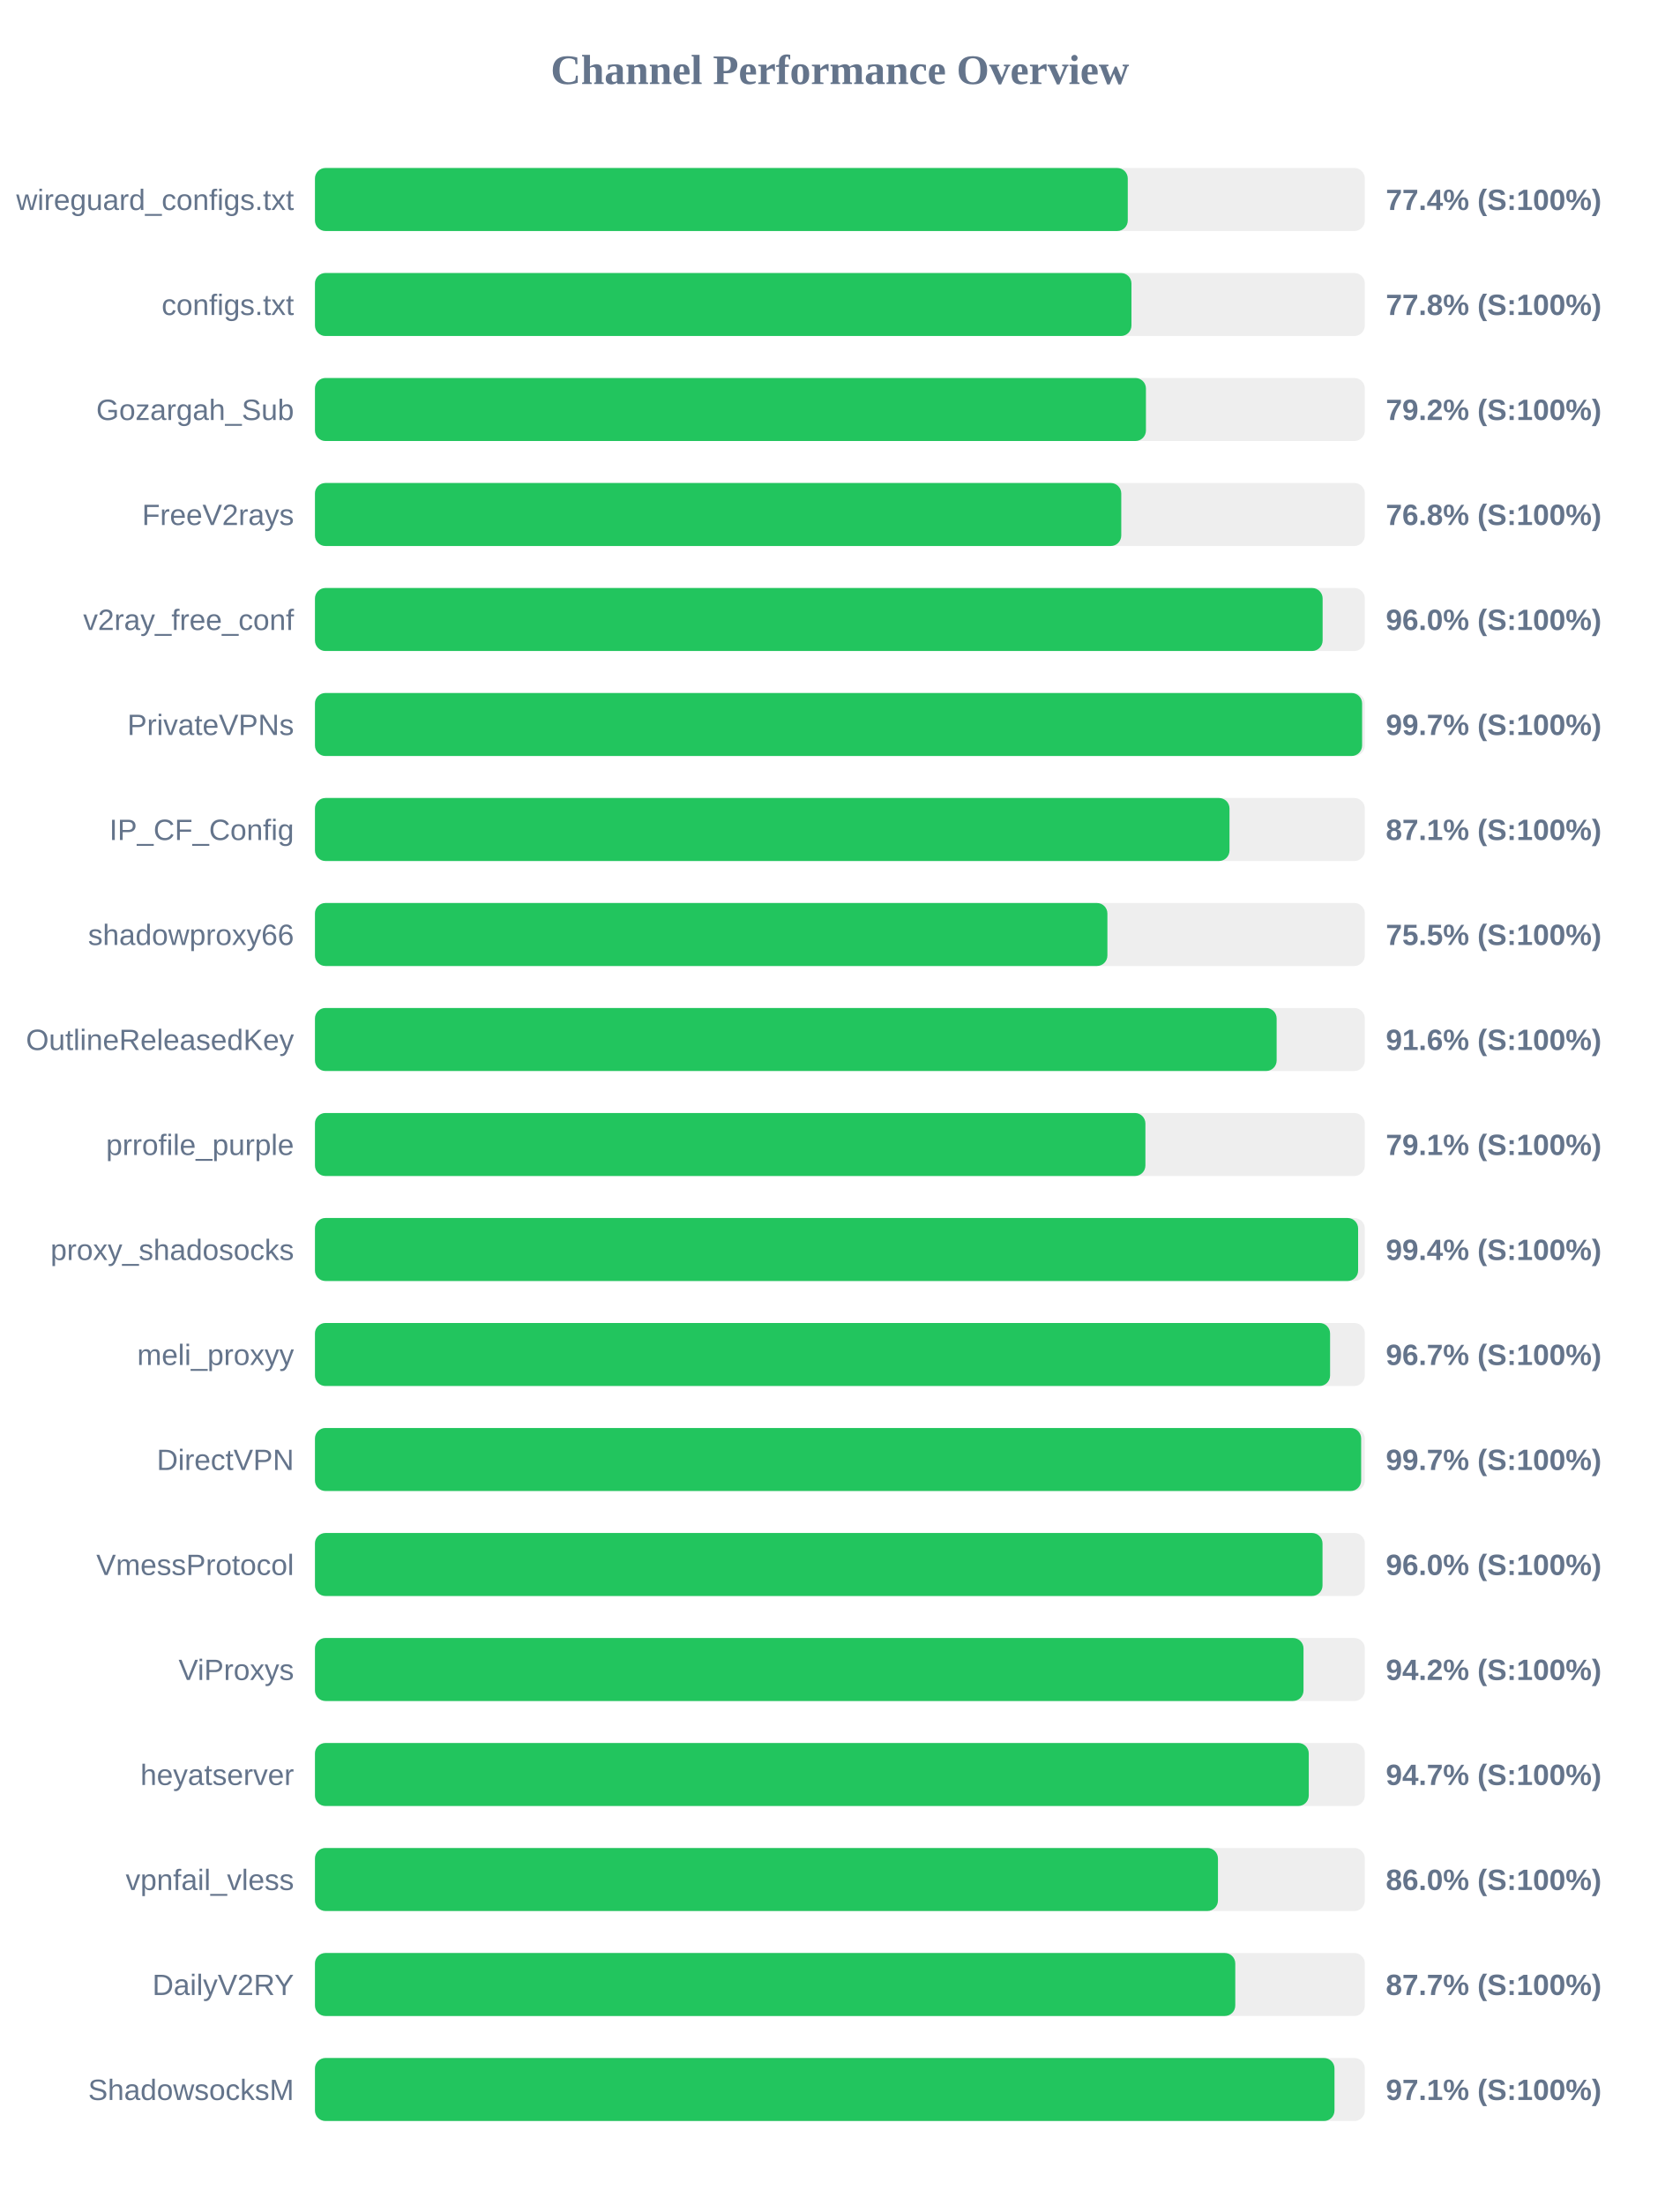
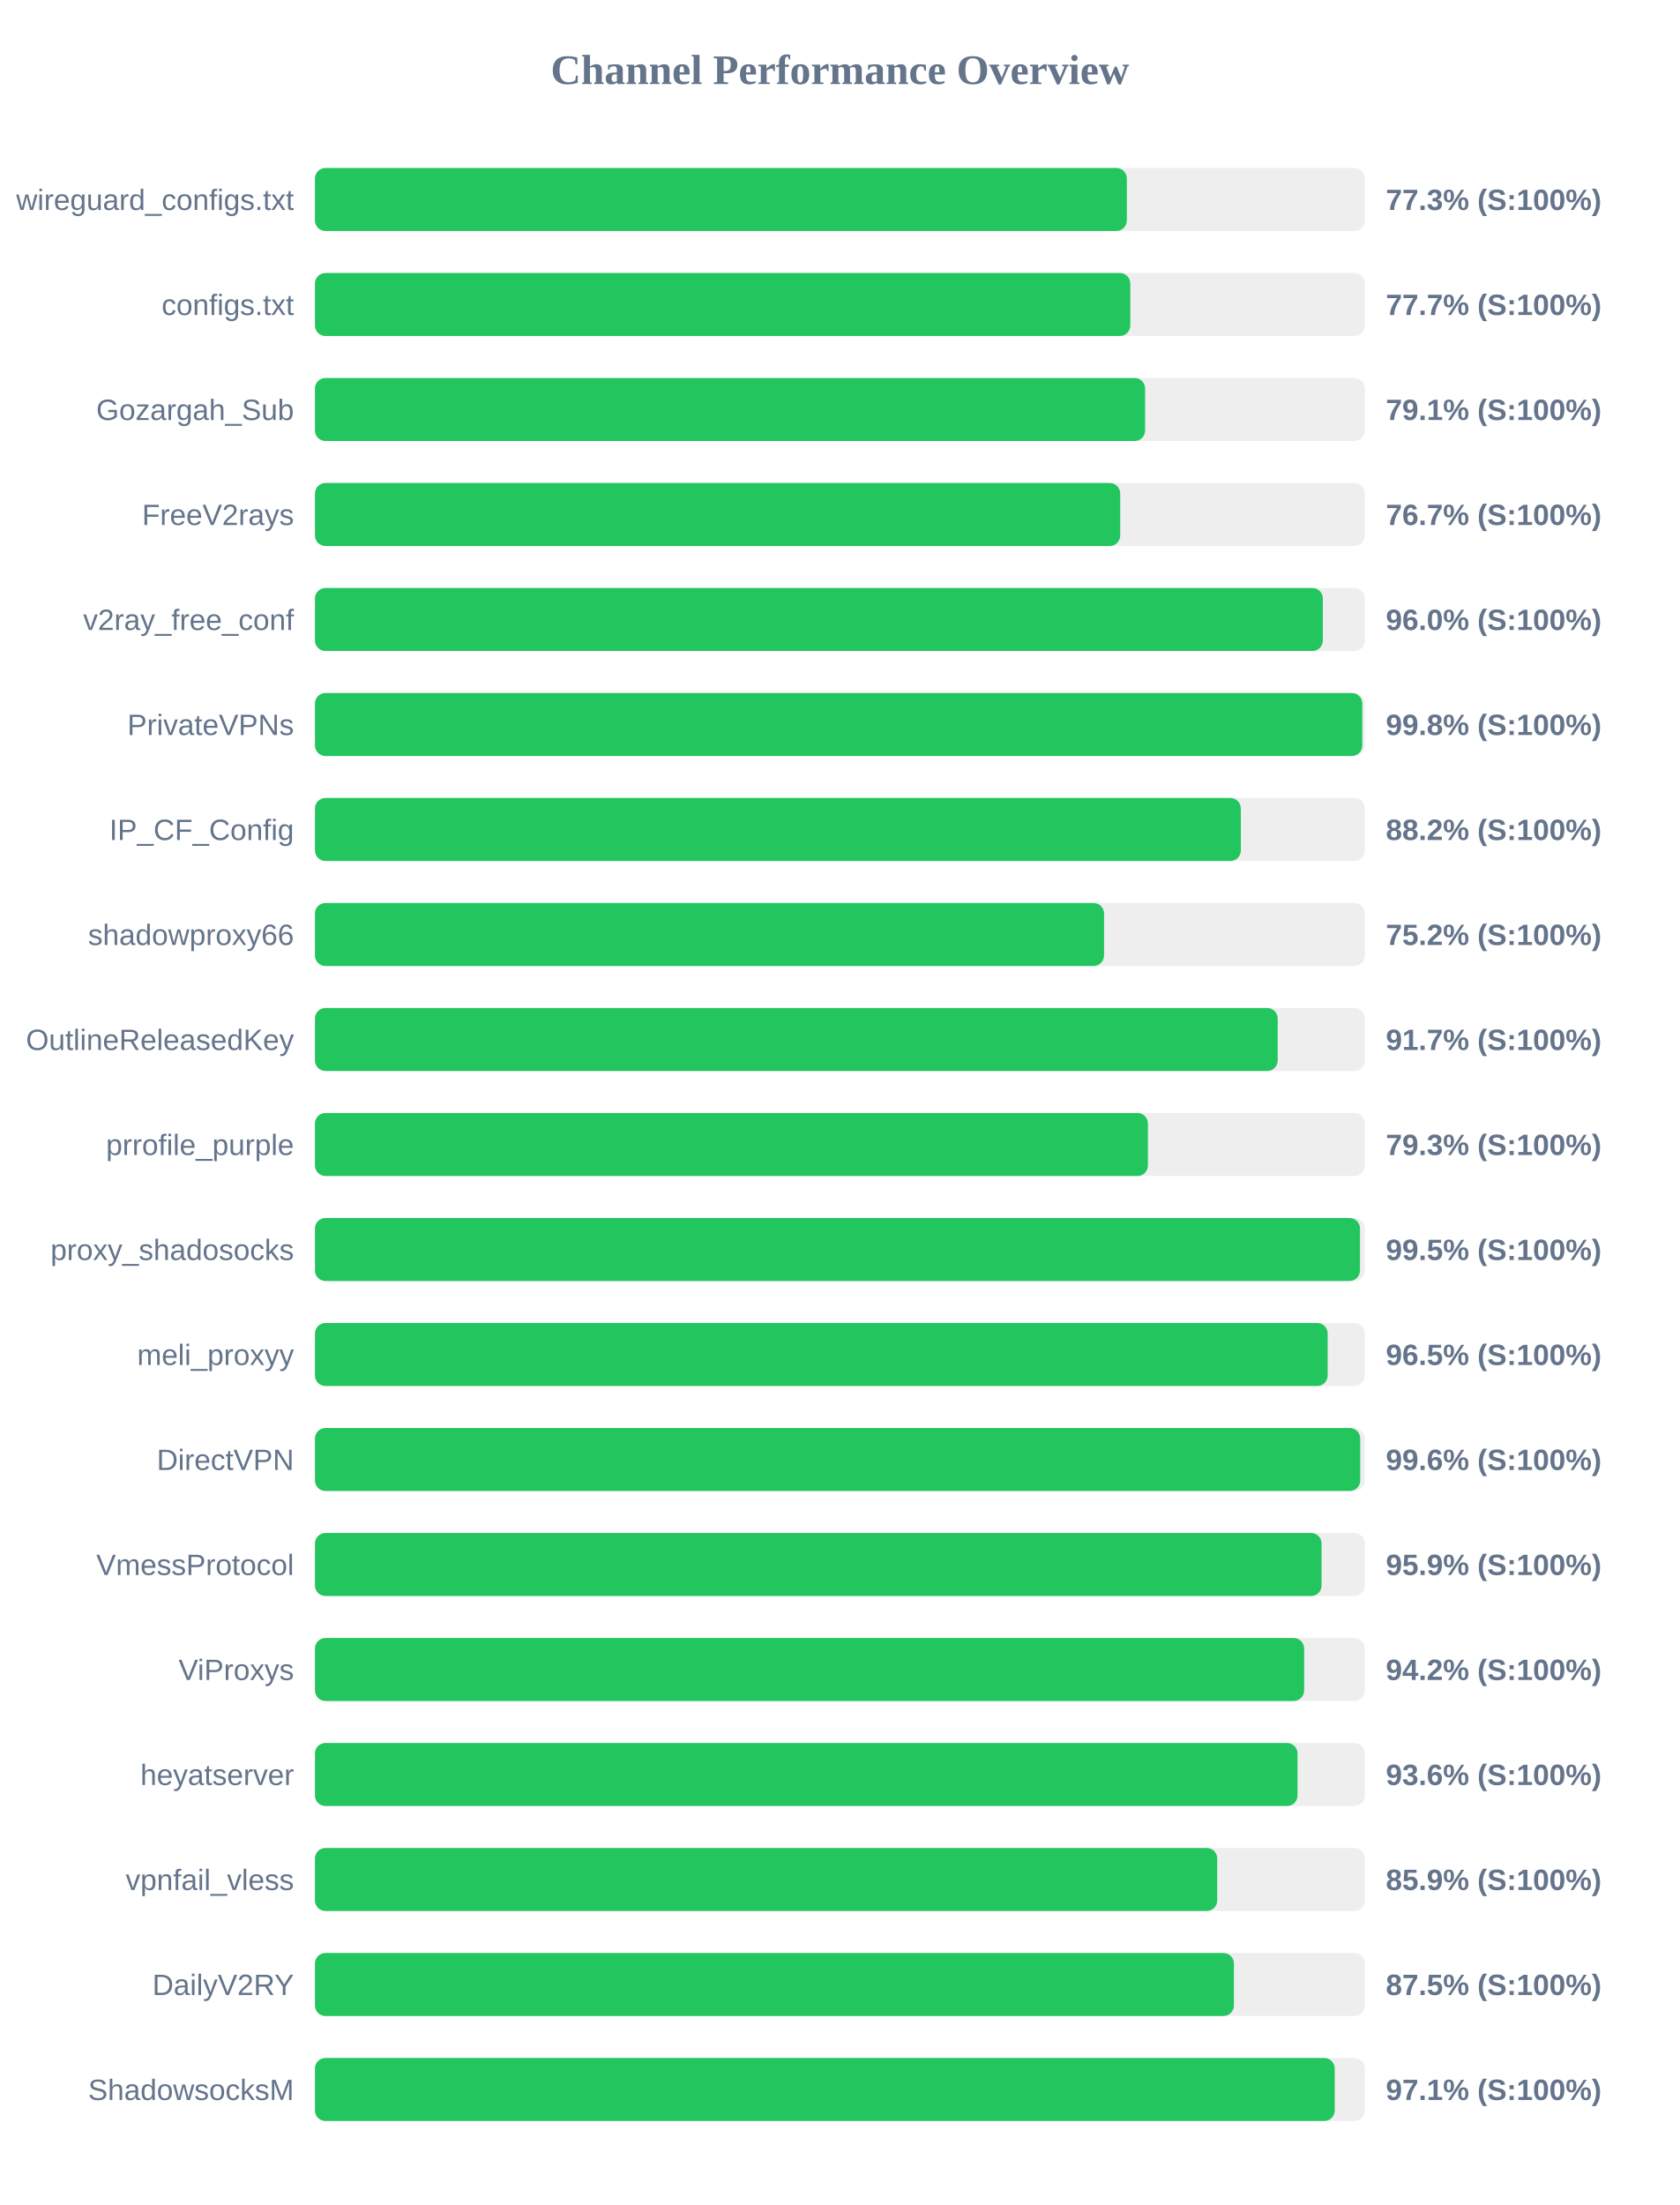
<svg xmlns="http://www.w3.org/2000/svg" width="800" height="1050" version="1.1">
  <style>
        .row { font: 14px Arial; fill: #64748b; }
        .score { font: bold 14px Arial; fill: #64748b; }
    </style>
  <text x="400" y="40" text-anchor="middle" font-size="20px" font-weight="bold" fill="#64748b">Channel Performance Overview</text>
  <rect x="150" y="80" width="500" height="30" fill="#eee" rx="5" />
-   <rect x="150" y="80" width="387.1" height="30" fill="#22c55e" rx="5" />
+   <rect x="150" y="80" width="386.65" height="30" fill="#22c55e" rx="5" />
  <text x="140" y="100" text-anchor="end" class="row">wireguard_configs.txt</text>
-   <text x="660" y="100" text-anchor="start" class="score">77.4% (S:100%)</text>
+   <text x="660" y="100" text-anchor="start" class="score">77.3% (S:100%)</text>
  <rect x="150" y="130" width="500" height="30" fill="#eee" rx="5" />
-   <rect x="150" y="130" width="388.85" height="30" fill="#22c55e" rx="5" />
+   <rect x="150" y="130" width="388.3" height="30" fill="#22c55e" rx="5" />
  <text x="140" y="150" text-anchor="end" class="row">configs.txt</text>
-   <text x="660" y="150" text-anchor="start" class="score">77.8% (S:100%)</text>
+   <text x="660" y="150" text-anchor="start" class="score">77.7% (S:100%)</text>
  <rect x="150" y="180" width="500" height="30" fill="#eee" rx="5" />
-   <rect x="150" y="180" width="395.75" height="30" fill="#22c55e" rx="5" />
+   <rect x="150" y="180" width="395.35" height="30" fill="#22c55e" rx="5" />
  <text x="140" y="200" text-anchor="end" class="row">Gozargah_Sub</text>
-   <text x="660" y="200" text-anchor="start" class="score">79.2% (S:100%)</text>
+   <text x="660" y="200" text-anchor="start" class="score">79.1% (S:100%)</text>
  <rect x="150" y="230" width="500" height="30" fill="#eee" rx="5" />
-   <rect x="150" y="230" width="384.0" height="30" fill="#22c55e" rx="5" />
+   <rect x="150" y="230" width="383.5" height="30" fill="#22c55e" rx="5" />
  <text x="140" y="250" text-anchor="end" class="row">FreeV2rays</text>
-   <text x="660" y="250" text-anchor="start" class="score">76.8% (S:100%)</text>
+   <text x="660" y="250" text-anchor="start" class="score">76.7% (S:100%)</text>
  <rect x="150" y="280" width="500" height="30" fill="#eee" rx="5" />
-   <rect x="150" y="280" width="479.9" height="30" fill="#22c55e" rx="5" />
+   <rect x="150" y="280" width="480.0" height="30" fill="#22c55e" rx="5" />
  <text x="140" y="300" text-anchor="end" class="row">v2ray_free_conf</text>
  <text x="660" y="300" text-anchor="start" class="score">96.0% (S:100%)</text>
  <rect x="150" y="330" width="500" height="30" fill="#eee" rx="5" />
-   <rect x="150" y="330" width="498.7" height="30" fill="#22c55e" rx="5" />
+   <rect x="150" y="330" width="498.8" height="30" fill="#22c55e" rx="5" />
  <text x="140" y="350" text-anchor="end" class="row">PrivateVPNs</text>
-   <text x="660" y="350" text-anchor="start" class="score">99.7% (S:100%)</text>
+   <text x="660" y="350" text-anchor="start" class="score">99.8% (S:100%)</text>
  <rect x="150" y="380" width="500" height="30" fill="#eee" rx="5" />
-   <rect x="150" y="380" width="435.55" height="30" fill="#22c55e" rx="5" />
+   <rect x="150" y="380" width="440.95" height="30" fill="#22c55e" rx="5" />
  <text x="140" y="400" text-anchor="end" class="row">IP_CF_Config</text>
-   <text x="660" y="400" text-anchor="start" class="score">87.1% (S:100%)</text>
+   <text x="660" y="400" text-anchor="start" class="score">88.2% (S:100%)</text>
  <rect x="150" y="430" width="500" height="30" fill="#eee" rx="5" />
-   <rect x="150" y="430" width="377.4" height="30" fill="#22c55e" rx="5" />
+   <rect x="150" y="430" width="375.8" height="30" fill="#22c55e" rx="5" />
  <text x="140" y="450" text-anchor="end" class="row">shadowproxy66</text>
-   <text x="660" y="450" text-anchor="start" class="score">75.5% (S:100%)</text>
+   <text x="660" y="450" text-anchor="start" class="score">75.2% (S:100%)</text>
  <rect x="150" y="480" width="500" height="30" fill="#eee" rx="5" />
-   <rect x="150" y="480" width="458.0" height="30" fill="#22c55e" rx="5" />
+   <rect x="150" y="480" width="458.5" height="30" fill="#22c55e" rx="5" />
  <text x="140" y="500" text-anchor="end" class="row">OutlineReleasedKey</text>
-   <text x="660" y="500" text-anchor="start" class="score">91.6% (S:100%)</text>
+   <text x="660" y="500" text-anchor="start" class="score">91.7% (S:100%)</text>
  <rect x="150" y="530" width="500" height="30" fill="#eee" rx="5" />
-   <rect x="150" y="530" width="395.5" height="30" fill="#22c55e" rx="5" />
+   <rect x="150" y="530" width="396.7" height="30" fill="#22c55e" rx="5" />
  <text x="140" y="550" text-anchor="end" class="row">prrofile_purple</text>
-   <text x="660" y="550" text-anchor="start" class="score">79.1% (S:100%)</text>
+   <text x="660" y="550" text-anchor="start" class="score">79.3% (S:100%)</text>
  <rect x="150" y="580" width="500" height="30" fill="#eee" rx="5" />
-   <rect x="150" y="580" width="496.8" height="30" fill="#22c55e" rx="5" />
+   <rect x="150" y="580" width="497.7" height="30" fill="#22c55e" rx="5" />
  <text x="140" y="600" text-anchor="end" class="row">proxy_shadosocks</text>
-   <text x="660" y="600" text-anchor="start" class="score">99.4% (S:100%)</text>
+   <text x="660" y="600" text-anchor="start" class="score">99.5% (S:100%)</text>
  <rect x="150" y="630" width="500" height="30" fill="#eee" rx="5" />
-   <rect x="150" y="630" width="483.45" height="30" fill="#22c55e" rx="5" />
+   <rect x="150" y="630" width="482.3" height="30" fill="#22c55e" rx="5" />
  <text x="140" y="650" text-anchor="end" class="row">meli_proxyy</text>
-   <text x="660" y="650" text-anchor="start" class="score">96.7% (S:100%)</text>
+   <text x="660" y="650" text-anchor="start" class="score">96.5% (S:100%)</text>
  <rect x="150" y="680" width="500" height="30" fill="#eee" rx="5" />
-   <rect x="150" y="680" width="498.25" height="30" fill="#22c55e" rx="5" />
+   <rect x="150" y="680" width="497.8" height="30" fill="#22c55e" rx="5" />
  <text x="140" y="700" text-anchor="end" class="row">DirectVPN</text>
-   <text x="660" y="700" text-anchor="start" class="score">99.7% (S:100%)</text>
+   <text x="660" y="700" text-anchor="start" class="score">99.6% (S:100%)</text>
  <rect x="150" y="730" width="500" height="30" fill="#eee" rx="5" />
-   <rect x="150" y="730" width="479.85" height="30" fill="#22c55e" rx="5" />
+   <rect x="150" y="730" width="479.4" height="30" fill="#22c55e" rx="5" />
  <text x="140" y="750" text-anchor="end" class="row">VmessProtocol</text>
-   <text x="660" y="750" text-anchor="start" class="score">96.0% (S:100%)</text>
+   <text x="660" y="750" text-anchor="start" class="score">95.9% (S:100%)</text>
  <rect x="150" y="780" width="500" height="30" fill="#eee" rx="5" />
-   <rect x="150" y="780" width="470.8" height="30" fill="#22c55e" rx="5" />
+   <rect x="150" y="780" width="471.1" height="30" fill="#22c55e" rx="5" />
  <text x="140" y="800" text-anchor="end" class="row">ViProxys</text>
  <text x="660" y="800" text-anchor="start" class="score">94.2% (S:100%)</text>
  <rect x="150" y="830" width="500" height="30" fill="#eee" rx="5" />
-   <rect x="150" y="830" width="473.3" height="30" fill="#22c55e" rx="5" />
+   <rect x="150" y="830" width="467.95" height="30" fill="#22c55e" rx="5" />
  <text x="140" y="850" text-anchor="end" class="row">heyatserver</text>
-   <text x="660" y="850" text-anchor="start" class="score">94.7% (S:100%)</text>
+   <text x="660" y="850" text-anchor="start" class="score">93.6% (S:100%)</text>
  <rect x="150" y="880" width="500" height="30" fill="#eee" rx="5" />
-   <rect x="150" y="880" width="430.05" height="30" fill="#22c55e" rx="5" />
+   <rect x="150" y="880" width="429.7" height="30" fill="#22c55e" rx="5" />
  <text x="140" y="900" text-anchor="end" class="row">vpnfail_vless</text>
-   <text x="660" y="900" text-anchor="start" class="score">86.0% (S:100%)</text>
+   <text x="660" y="900" text-anchor="start" class="score">85.9% (S:100%)</text>
  <rect x="150" y="930" width="500" height="30" fill="#eee" rx="5" />
-   <rect x="150" y="930" width="438.3" height="30" fill="#22c55e" rx="5" />
+   <rect x="150" y="930" width="437.65" height="30" fill="#22c55e" rx="5" />
  <text x="140" y="950" text-anchor="end" class="row">DailyV2RY</text>
-   <text x="660" y="950" text-anchor="start" class="score">87.7% (S:100%)</text>
+   <text x="660" y="950" text-anchor="start" class="score">87.5% (S:100%)</text>
  <rect x="150" y="980" width="500" height="30" fill="#eee" rx="5" />
-   <rect x="150" y="980" width="485.55" height="30" fill="#22c55e" rx="5" />
+   <rect x="150" y="980" width="485.65" height="30" fill="#22c55e" rx="5" />
  <text x="140" y="1000" text-anchor="end" class="row">ShadowsocksM</text>
  <text x="660" y="1000" text-anchor="start" class="score">97.1% (S:100%)</text>
</svg>
